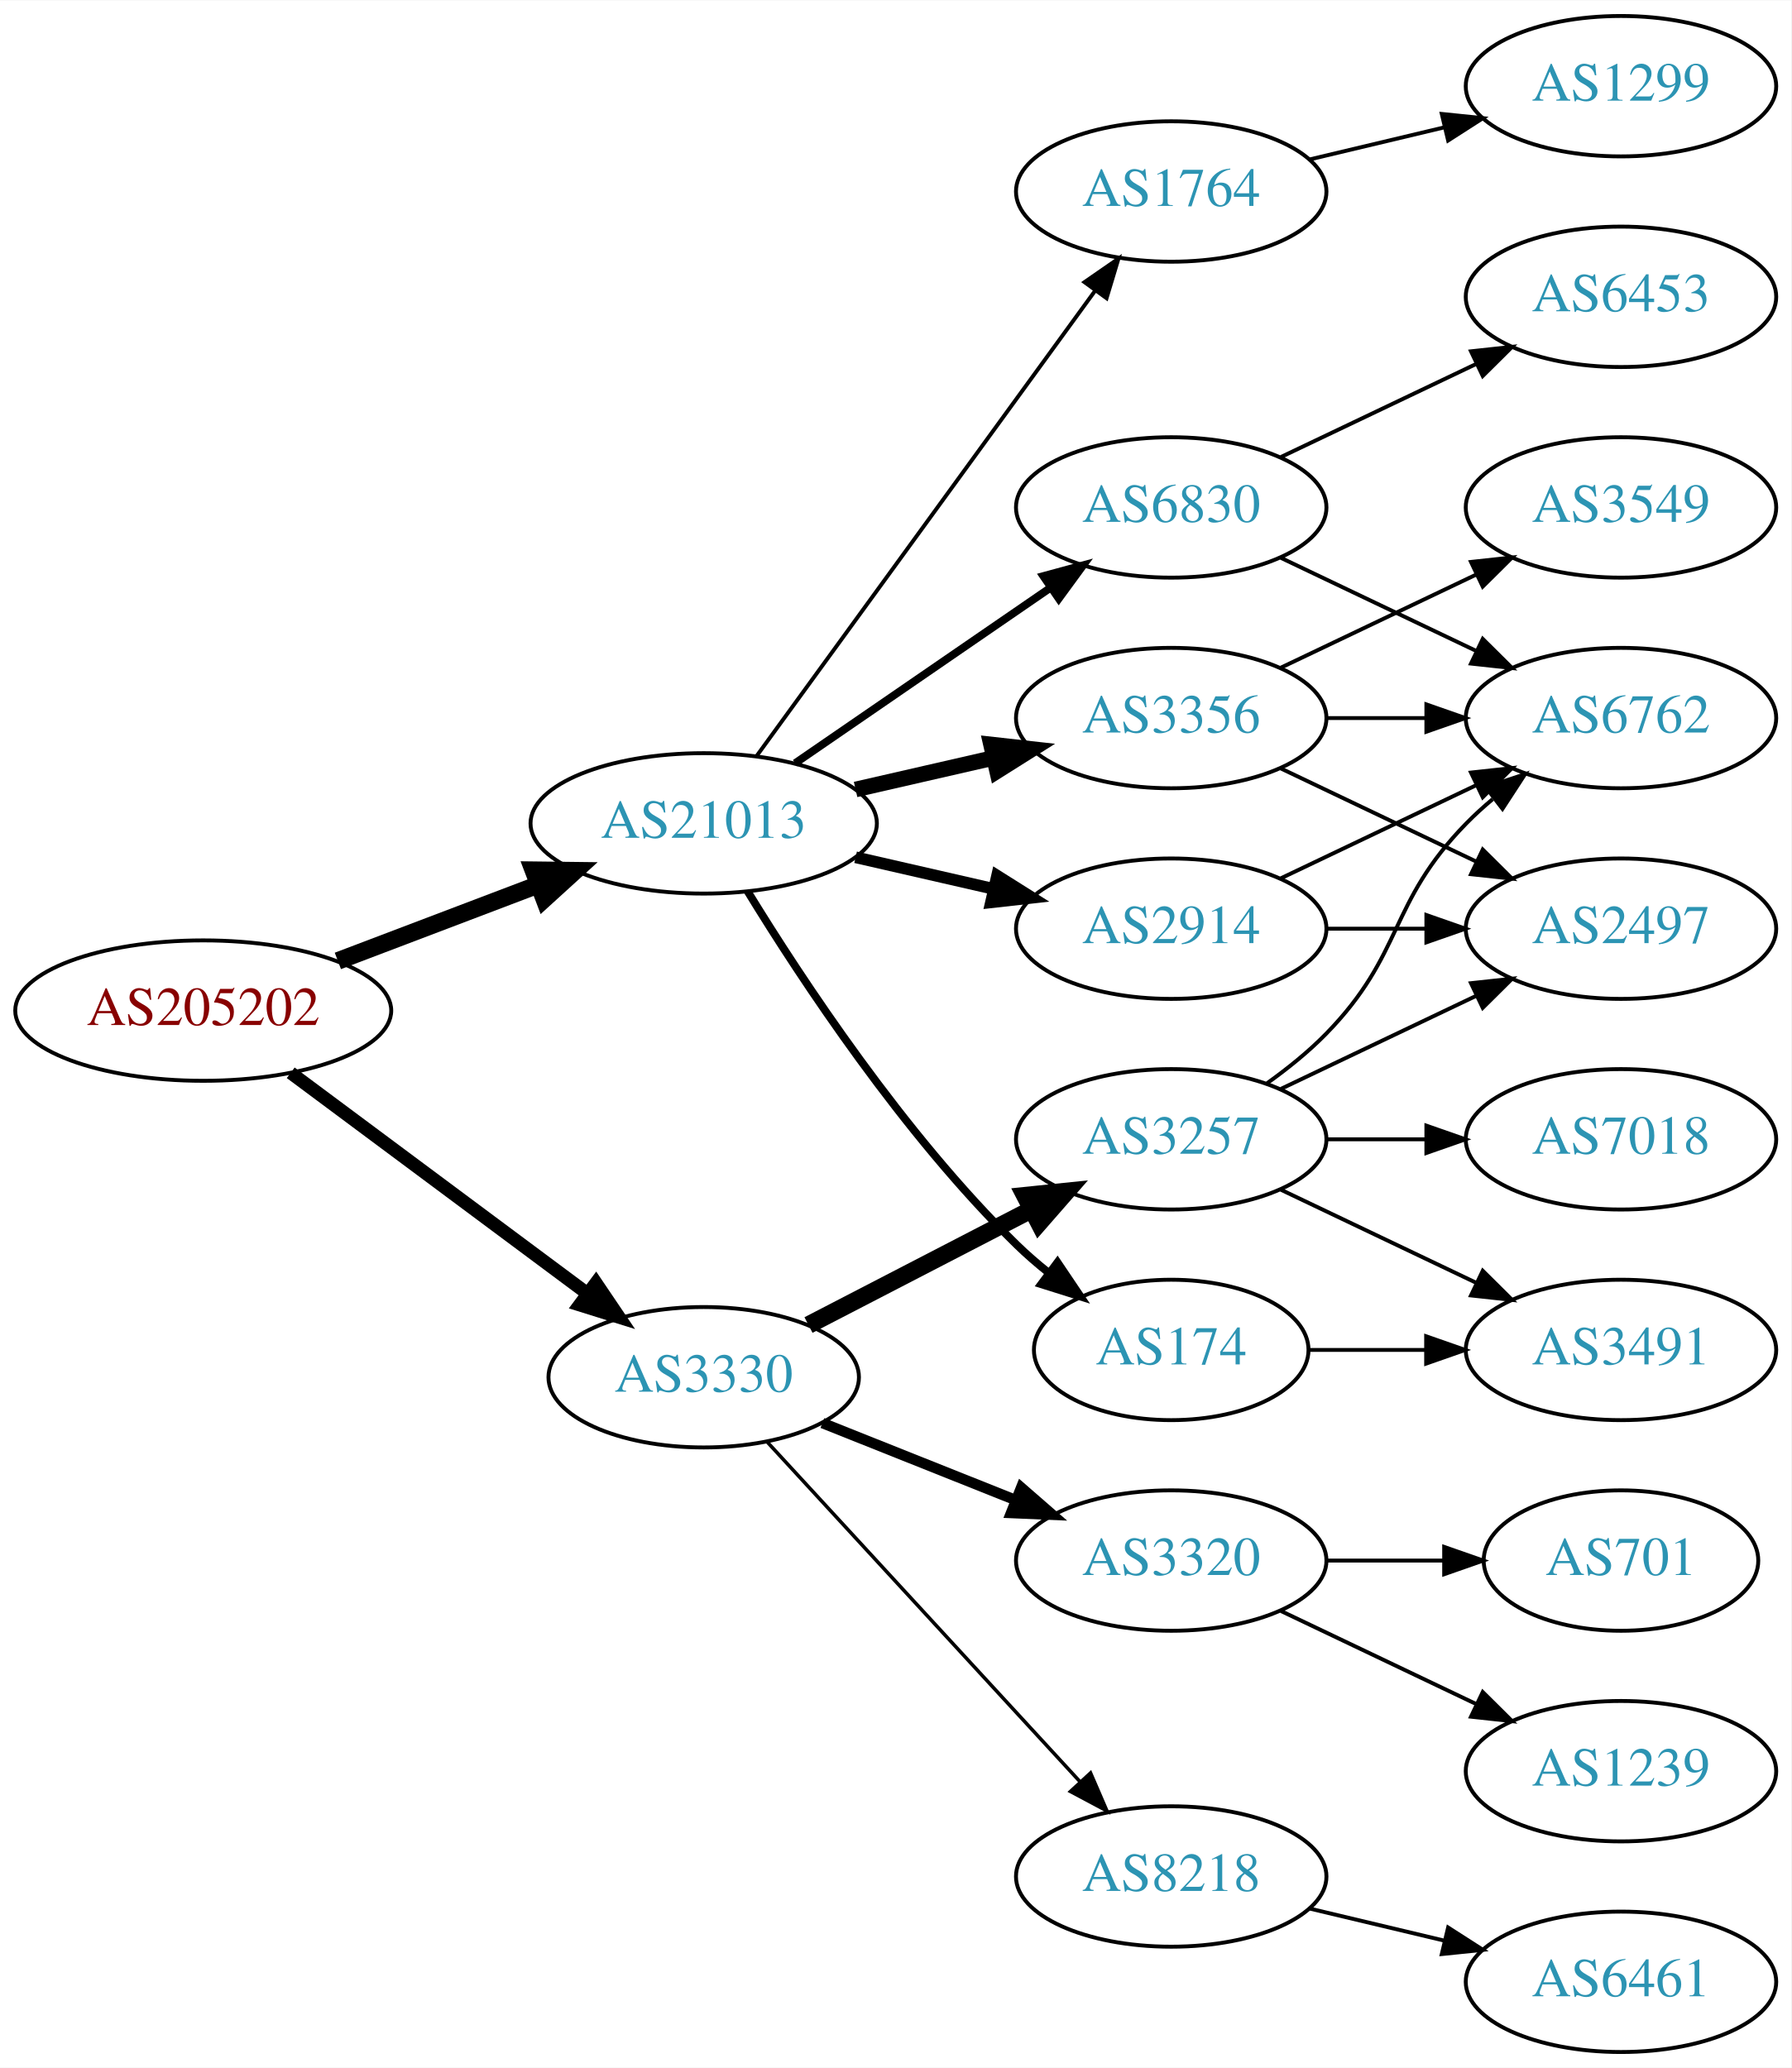
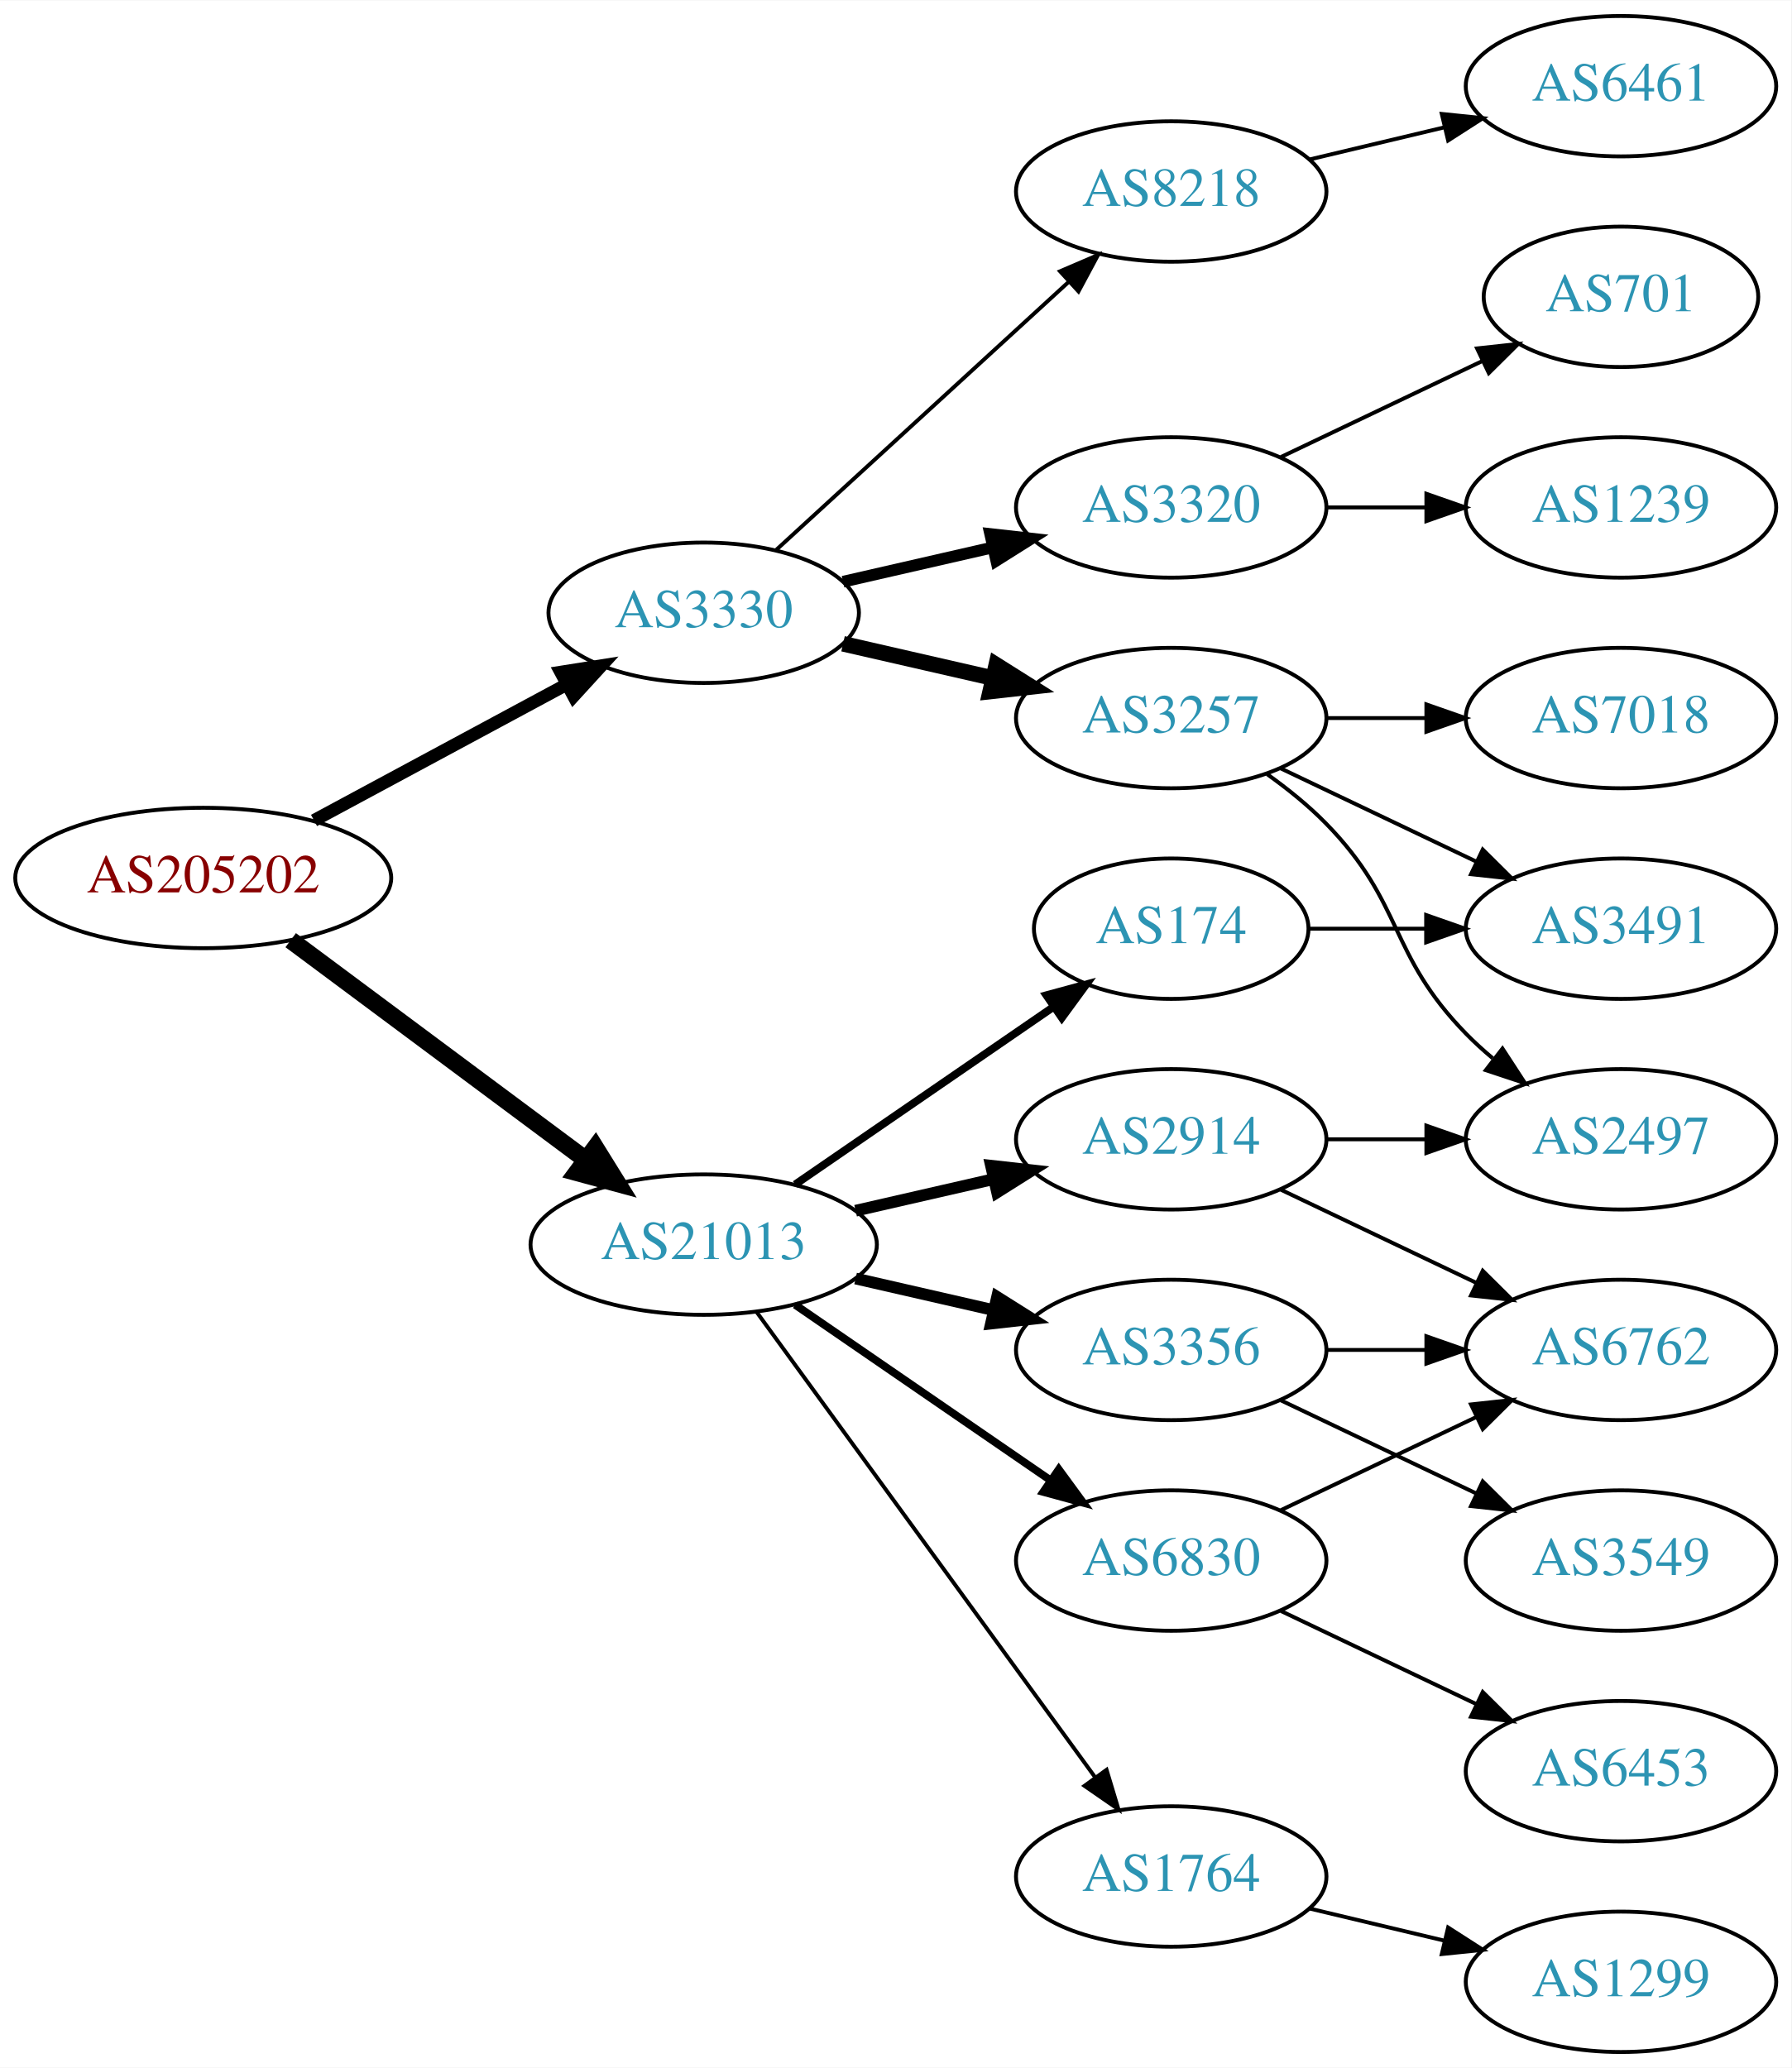
<svg xmlns="http://www.w3.org/2000/svg" xmlns:xlink="http://www.w3.org/1999/xlink" width="459pt" height="530pt" viewBox="0.00 0.00 459.17 530.00">
  <g id="graph0" class="graph" transform="scale(1 1) rotate(0) translate(4 526)">
    <polygon fill="white" stroke="none" points="-4,4 -4,-526 455.17,-526 455.17,4 -4,4" />
    <g id="node1" class="node">
      <g id="a_node1">
        <a xlink:href="/asn/205202" xlink:title="AS205202 ~ Catalysts GmbH [AT]">
-           <ellipse fill="#ffffff" stroke="black" cx="48.096" cy="-267" rx="48.192" ry="18" />
-           <text text-anchor="middle" x="48.096" y="-263.3" font-family="Times,serif" font-size="14.00" fill="#880000">AS205202</text>
+           <ellipse fill="#ffffff" stroke="black" cx="48.096" cy="-301" rx="48.192" ry="18" />
+           <text text-anchor="middle" x="48.096" y="-297.3" font-family="Times,serif" font-size="14.00" fill="#880000">AS205202</text>
        </a>
      </g>
    </g>
    <g id="node2" class="node">
      <g id="a_node2">
        <a xlink:href="/asn/3330" xlink:title="AS3330 ~ Vienna, Austria [AT]">
-           <ellipse fill="#ffffff" stroke="black" cx="176.388" cy="-173" rx="39.794" ry="18" />
-           <text text-anchor="middle" x="176.388" y="-169.3" font-family="Times,serif" font-size="14.00" fill="#2c94b3">AS3330</text>
+           <ellipse fill="#ffffff" stroke="black" cx="176.388" cy="-369" rx="39.794" ry="18" />
+           <text text-anchor="middle" x="176.388" y="-365.3" font-family="Times,serif" font-size="14.00" fill="#2c94b3">AS3330</text>
        </a>
      </g>
    </g>
    <g id="edge1" class="edge">
-       <path fill="none" stroke="black" stroke-width="3.375" d="M70.519,-251.054C91.454,-235.473 123.461,-211.649 146.609,-194.42" />
-       <polygon fill="black" stroke="black" stroke-width="3.375" points="148.767,-197.177 154.699,-188.399 144.587,-191.562 148.767,-197.177" />
+       <path fill="none" stroke="black" stroke-width="3.273" d="M76.499,-315.755C95.498,-325.985 120.934,-339.68 141.251,-350.62" />
+       <polygon fill="black" stroke="black" stroke-width="3.273" points="139.72,-353.77 150.184,-355.429 143.038,-347.607 139.72,-353.77" />
    </g>
    <g id="node3" class="node">
      <g id="a_node3">
        <a xlink:href="/asn/21013" xlink:title="AS21013 ~ Wels, AT [AT]">
-           <ellipse fill="#ffffff" stroke="black" cx="176.388" cy="-315" rx="44.393" ry="18" />
-           <text text-anchor="middle" x="176.388" y="-311.3" font-family="Times,serif" font-size="14.00" fill="#2c94b3">AS21013</text>
+           <ellipse fill="#ffffff" stroke="black" cx="176.388" cy="-207" rx="44.393" ry="18" />
+           <text text-anchor="middle" x="176.388" y="-203.3" font-family="Times,serif" font-size="14.00" fill="#2c94b3">AS21013</text>
        </a>
      </g>
    </g>
    <g id="edge2" class="edge">
-       <path fill="none" stroke="black" stroke-width="4.5" d="M82.608,-279.737C98.368,-285.727 117.314,-292.928 133.964,-299.256" />
-       <polygon fill="black" stroke="black" stroke-width="4.5" points="132.715,-302.994 143.461,-302.866 135.513,-295.632 132.715,-302.994" />
+       <path fill="none" stroke="black" stroke-width="4.5" d="M70.519,-285.054C91.328,-269.566 123.078,-245.934 146.192,-228.731" />
+       <polygon fill="black" stroke="black" stroke-width="4.5" points="148.609,-231.84 154.28,-222.71 143.907,-225.522 148.609,-231.84" />
    </g>
    <g id="node4" class="node">
      <g id="a_node4">
-         <a xlink:href="/asn/3257" xlink:title="AS3257 ~ GTT [DE]">
-           <ellipse fill="#ffffff" stroke="black" cx="296.23" cy="-234" rx="39.794" ry="18" />
-           <text text-anchor="middle" x="296.23" y="-230.3" font-family="Times,serif" font-size="14.00" fill="#2c94b3">AS3257</text>
+         <a xlink:href="/asn/3320" xlink:title="AS3320 ~ DTAG [DE]">
+           <ellipse fill="#ffffff" stroke="black" cx="296.23" cy="-396" rx="39.794" ry="18" />
+           <text text-anchor="middle" x="296.23" y="-392.3" font-family="Times,serif" font-size="14.00" fill="#2c94b3">AS3320</text>
        </a>
      </g>
    </g>
    <g id="edge3" class="edge">
-       <path fill="none" stroke="black" stroke-width="4.5" d="M203.249,-186.387C220.057,-195.087 242.172,-206.535 260.505,-216.025" />
-       <polygon fill="black" stroke="black" stroke-width="4.5" points="258.739,-219.544 269.429,-220.645 262.359,-212.551 258.739,-219.544" />
+       <path fill="none" stroke="black" stroke-width="3" d="M212.107,-376.955C224.107,-379.704 237.728,-382.825 250.42,-385.733" />
+       <polygon fill="black" stroke="black" stroke-width="3" points="249.823,-389.187 260.352,-388.009 251.386,-382.364 249.823,-389.187" />
    </g>
    <g id="node5" class="node">
      <g id="a_node5">
-         <a xlink:href="/asn/8218" xlink:title="AS8218 ~ legacy Neotelecoms [FR]">
-           <ellipse fill="#ffffff" stroke="black" cx="296.23" cy="-45" rx="39.794" ry="18" />
-           <text text-anchor="middle" x="296.23" y="-41.3" font-family="Times,serif" font-size="14.00" fill="#2c94b3">AS8218</text>
+         <a xlink:href="/asn/3257" xlink:title="AS3257 ~ GTT [DE]">
+           <ellipse fill="#ffffff" stroke="black" cx="296.23" cy="-342" rx="39.794" ry="18" />
+           <text text-anchor="middle" x="296.23" y="-338.3" font-family="Times,serif" font-size="14.00" fill="#2c94b3">AS3257</text>
        </a>
      </g>
    </g>
    <g id="edge4" class="edge">
-       <path fill="none" stroke="black" stroke-width="0.9" d="M192.552,-156.528C212.945,-134.377 249.36,-94.824 272.892,-69.263" />
-       <polygon fill="black" stroke="black" stroke-width="0.9" points="275.551,-71.543 279.75,-61.815 270.401,-66.801 275.551,-71.543" />
+       <path fill="none" stroke="black" stroke-width="4" d="M212.107,-361.045C224.107,-358.296 237.728,-355.175 250.42,-352.267" />
+       <polygon fill="black" stroke="black" stroke-width="4" points="251.386,-355.636 260.352,-349.991 249.823,-348.813 251.386,-355.636" />
    </g>
    <g id="node6" class="node">
      <g id="a_node6">
-         <a xlink:href="/asn/3320" xlink:title="AS3320 ~ DTAG [DE]">
-           <ellipse fill="#ffffff" stroke="black" cx="296.23" cy="-126" rx="39.794" ry="18" />
-           <text text-anchor="middle" x="296.23" y="-122.3" font-family="Times,serif" font-size="14.00" fill="#2c94b3">AS3320</text>
+         <a xlink:href="/asn/8218" xlink:title="AS8218 ~ legacy Neotelecoms [FR]">
+           <ellipse fill="#ffffff" stroke="black" cx="296.23" cy="-477" rx="39.794" ry="18" />
+           <text text-anchor="middle" x="296.23" y="-473.3" font-family="Times,serif" font-size="14.00" fill="#2c94b3">AS8218</text>
        </a>
      </g>
    </g>
    <g id="edge5" class="edge">
-       <path fill="none" stroke="black" stroke-width="2.7" d="M206.82,-161.261C221.724,-155.317 240.02,-148.02 256.094,-141.609" />
-       <polygon fill="black" stroke="black" stroke-width="2.7" points="257.772,-144.708 265.764,-137.752 255.179,-138.206 257.772,-144.708" />
+       <path fill="none" stroke="black" d="M195.03,-385.169C214.902,-403.382 247.365,-433.133 269.934,-453.817" />
+       <polygon fill="black" stroke="black" points="267.73,-456.545 277.467,-460.721 272.46,-451.384 267.73,-456.545" />
+     </g>
+     <g id="node13" class="node">
+       <g id="a_node13">
+         <a xlink:href="/asn/3356" xlink:title="AS3356 ~ Level 3 Parent, LLC [US]">
+           <ellipse fill="#ffffff" stroke="black" cx="296.23" cy="-180" rx="39.794" ry="18" />
+           <text text-anchor="middle" x="296.23" y="-176.3" font-family="Times,serif" font-size="14.00" fill="#2c94b3">AS3356</text>
+         </a>
+       </g>
+     </g>
+     <g id="edge12" class="edge">
+       <path fill="none" stroke="black" stroke-width="3" d="M215.322,-198.308C226.563,-195.733 238.976,-192.889 250.599,-190.226" />
+       <polygon fill="black" stroke="black" stroke-width="3" points="251.595,-193.588 260.56,-187.943 250.031,-186.765 251.595,-193.588" />
    </g>
    <g id="node14" class="node">
      <g id="a_node14">
-         <a xlink:href="/asn/174" xlink:title="AS174 ~ Cogent Communications [US]">
-           <ellipse fill="#ffffff" stroke="black" cx="296.23" cy="-180" rx="35.194" ry="18" />
-           <text text-anchor="middle" x="296.23" y="-176.3" font-family="Times,serif" font-size="14.00" fill="#2c94b3">AS174</text>
+         <a xlink:href="/asn/6830" xlink:title="AS6830 ~ LGI-UPC [AT]">
+           <ellipse fill="#ffffff" stroke="black" cx="296.23" cy="-126" rx="39.794" ry="18" />
+           <text text-anchor="middle" x="296.23" y="-122.3" font-family="Times,serif" font-size="14.00" fill="#2c94b3">AS6830</text>
        </a>
      </g>
    </g>
    <g id="edge13" class="edge">
-       <path fill="none" stroke="black" stroke-width="2" d="M187.653,-297.56C201.462,-275.009 227.651,-235.278 256.584,-207 259.119,-204.522 261.903,-202.11 264.778,-199.812" />
-       <polygon fill="black" stroke="black" stroke-width="2" points="267.074,-202.465 272.994,-193.679 262.887,-196.856 267.074,-202.465" />
+       <path fill="none" stroke="black" stroke-width="2" d="M199.83,-191.574C218.412,-178.802 244.972,-160.545 265.352,-146.537" />
+       <polygon fill="black" stroke="black" stroke-width="2" points="267.408,-149.371 273.666,-140.822 263.443,-143.602 267.408,-149.371" />
    </g>
    <g id="node15" class="node">
      <g id="a_node15">
-         <a xlink:href="/asn/1764" xlink:title="AS1764 ~ NEXTLAYER-AS [AT]">
-           <ellipse fill="#ffffff" stroke="black" cx="296.23" cy="-477" rx="39.794" ry="18" />
-           <text text-anchor="middle" x="296.23" y="-473.3" font-family="Times,serif" font-size="14.00" fill="#2c94b3">AS1764</text>
+         <a xlink:href="/asn/174" xlink:title="AS174 ~ Cogent Communications [US]">
+           <ellipse fill="#ffffff" stroke="black" cx="296.23" cy="-288" rx="35.194" ry="18" />
+           <text text-anchor="middle" x="296.23" y="-284.3" font-family="Times,serif" font-size="14.00" fill="#2c94b3">AS174</text>
        </a>
      </g>
    </g>
    <g id="edge14" class="edge">
-       <path fill="none" stroke="black" d="M189.999,-332.337C210.82,-360.96 252.482,-418.233 276.671,-451.486" />
-       <polygon fill="black" stroke="black" points="273.997,-453.76 282.71,-459.788 279.657,-449.642 273.997,-453.76" />
+       <path fill="none" stroke="black" stroke-width="2" d="M199.83,-222.426C218.645,-235.359 245.642,-253.915 266.118,-267.99" />
+       <polygon fill="black" stroke="black" stroke-width="2" points="264.228,-270.937 274.451,-273.718 268.193,-265.169 264.228,-270.937" />
    </g>
    <g id="node16" class="node">
      <g id="a_node16">
        <a xlink:href="/asn/2914" xlink:title="AS2914 ~ NTT America, Inc. [US]">
-           <ellipse fill="#ffffff" stroke="black" cx="296.23" cy="-288" rx="39.794" ry="18" />
-           <text text-anchor="middle" x="296.23" y="-284.3" font-family="Times,serif" font-size="14.00" fill="#2c94b3">AS2914</text>
+           <ellipse fill="#ffffff" stroke="black" cx="296.23" cy="-234" rx="39.794" ry="18" />
+           <text text-anchor="middle" x="296.23" y="-230.3" font-family="Times,serif" font-size="14.00" fill="#2c94b3">AS2914</text>
        </a>
      </g>
    </g>
    <g id="edge15" class="edge">
-       <path fill="none" stroke="black" stroke-width="3" d="M215.322,-306.308C226.563,-303.733 238.976,-300.889 250.599,-298.226" />
-       <polygon fill="black" stroke="black" stroke-width="3" points="251.595,-301.588 260.56,-295.943 250.031,-294.765 251.595,-301.588" />
+       <path fill="none" stroke="black" stroke-width="3" d="M215.322,-215.692C226.563,-218.267 238.976,-221.111 250.599,-223.774" />
+       <polygon fill="black" stroke="black" stroke-width="3" points="250.031,-227.235 260.56,-226.057 251.595,-220.412 250.031,-227.235" />
    </g>
    <g id="node17" class="node">
      <g id="a_node17">
-         <a xlink:href="/asn/3356" xlink:title="AS3356 ~ Level 3 Parent, LLC [US]">
-           <ellipse fill="#ffffff" stroke="black" cx="296.23" cy="-342" rx="39.794" ry="18" />
-           <text text-anchor="middle" x="296.23" y="-338.3" font-family="Times,serif" font-size="14.00" fill="#2c94b3">AS3356</text>
+         <a xlink:href="/asn/1764" xlink:title="AS1764 ~ NEXTLAYER-AS [AT]">
+           <ellipse fill="#ffffff" stroke="black" cx="296.23" cy="-45" rx="39.794" ry="18" />
+           <text text-anchor="middle" x="296.23" y="-41.3" font-family="Times,serif" font-size="14.00" fill="#2c94b3">AS1764</text>
        </a>
      </g>
    </g>
    <g id="edge16" class="edge">
-       <path fill="none" stroke="black" stroke-width="4" d="M215.322,-323.692C226.563,-326.267 238.976,-329.111 250.599,-331.774" />
-       <polygon fill="black" stroke="black" stroke-width="4" points="250.031,-335.235 260.56,-334.057 251.595,-328.412 250.031,-335.235" />
+       <path fill="none" stroke="black" d="M189.999,-189.663C210.82,-161.04 252.482,-103.767 276.671,-70.514" />
+       <polygon fill="black" stroke="black" points="279.657,-72.358 282.71,-62.212 273.997,-68.24 279.657,-72.358" />
+     </g>
+     <g id="node7" class="node">
+       <g id="a_node7">
+         <a xlink:href="/asn/701" xlink:title="AS701 ~ UUNET [US]">
+           <ellipse fill="#ffffff" stroke="black" cx="411.523" cy="-450" rx="35.194" ry="18" />
+           <text text-anchor="middle" x="411.523" y="-446.3" font-family="Times,serif" font-size="14.00" fill="#2c94b3">AS701</text>
+         </a>
+       </g>
+     </g>
+     <g id="edge6" class="edge">
+       <path fill="none" stroke="black" d="M324.367,-408.934C339.798,-416.29 359.284,-425.577 375.819,-433.459" />
+       <polygon fill="black" stroke="black" points="374.628,-436.768 385.161,-437.911 377.64,-430.449 374.628,-436.768" />
+     </g>
+     <g id="node8" class="node">
+       <g id="a_node8">
+         <a xlink:href="/asn/1239" xlink:title="AS1239 ~ Sprint [US]">
+           <ellipse fill="#ffffff" stroke="black" cx="411.523" cy="-396" rx="39.794" ry="18" />
+           <text text-anchor="middle" x="411.523" y="-392.3" font-family="Times,serif" font-size="14.00" fill="#2c94b3">AS1239</text>
+         </a>
+       </g>
+     </g>
+     <g id="edge7" class="edge">
+       <path fill="none" stroke="black" d="M335.902,-396C344.105,-396 352.869,-396 361.401,-396" />
+       <polygon fill="black" stroke="black" points="361.641,-399.5 371.641,-396 361.641,-392.5 361.641,-399.5" />
+     </g>
+     <g id="node9" class="node">
+       <g id="a_node9">
+         <a xlink:href="/asn/3491" xlink:title="AS3491 ~ PCCW Global, Inc. [US]">
+           <ellipse fill="#ffffff" stroke="black" cx="411.523" cy="-288" rx="39.794" ry="18" />
+           <text text-anchor="middle" x="411.523" y="-284.3" font-family="Times,serif" font-size="14.00" fill="#2c94b3">AS3491</text>
+         </a>
+       </g>
+     </g>
+     <g id="edge8" class="edge">
+       <path fill="none" stroke="black" d="M324.367,-329.066C339.361,-321.919 358.182,-312.948 374.405,-305.215" />
+       <polygon fill="black" stroke="black" points="376.087,-308.291 383.608,-300.829 373.075,-301.972 376.087,-308.291" />
+     </g>
+     <g id="node10" class="node">
+       <g id="a_node10">
+         <a xlink:href="/asn/2497" xlink:title="AS2497 ~ Internet Initiative Japan Inc. [JP]">
+           <ellipse fill="#ffffff" stroke="black" cx="411.523" cy="-234" rx="39.794" ry="18" />
+           <text text-anchor="middle" x="411.523" y="-230.3" font-family="Times,serif" font-size="14.00" fill="#2c94b3">AS2497</text>
+         </a>
+       </g>
+     </g>
+     <g id="edge9" class="edge">
+       <path fill="none" stroke="black" d="M320.824,-327.611C326.08,-323.852 331.412,-319.563 335.877,-315 356.049,-294.383 351.704,-281.617 371.877,-261 373.969,-258.861 376.253,-256.782 378.63,-254.79" />
+       <polygon fill="black" stroke="black" points="381.148,-257.268 386.929,-248.389 376.873,-251.725 381.148,-257.268" />
+     </g>
+     <g id="node11" class="node">
+       <g id="a_node11">
+         <a xlink:href="/asn/7018" xlink:title="AS7018 ~ AT&amp;T Services, Inc. [US]">
+           <ellipse fill="#ffffff" stroke="black" cx="411.523" cy="-342" rx="39.794" ry="18" />
+           <text text-anchor="middle" x="411.523" y="-338.3" font-family="Times,serif" font-size="14.00" fill="#2c94b3">AS7018</text>
+         </a>
+       </g>
+     </g>
+     <g id="edge10" class="edge">
+       <path fill="none" stroke="black" d="M335.902,-342C344.105,-342 352.869,-342 361.401,-342" />
+       <polygon fill="black" stroke="black" points="361.641,-345.5 371.641,-342 361.641,-338.5 361.641,-345.5" />
+     </g>
+     <g id="node12" class="node">
+       <g id="a_node12">
+         <a xlink:href="/asn/6461" xlink:title="AS6461 ~ Zayo Bandwidth [US]">
+           <ellipse fill="#ffffff" stroke="black" cx="411.523" cy="-504" rx="39.794" ry="18" />
+           <text text-anchor="middle" x="411.523" y="-500.3" font-family="Times,serif" font-size="14.00" fill="#2c94b3">AS6461</text>
+         </a>
+       </g>
+     </g>
+     <g id="edge11" class="edge">
+       <path fill="none" stroke="black" d="M331.837,-485.248C342.709,-487.838 354.863,-490.735 366.305,-493.462" />
+       <polygon fill="black" stroke="black" points="365.589,-496.889 376.128,-495.803 367.212,-490.08 365.589,-496.889" />
    </g>
    <g id="node18" class="node">
      <g id="a_node18">
-         <a xlink:href="/asn/6830" xlink:title="AS6830 ~ LGI-UPC [AT]">
-           <ellipse fill="#ffffff" stroke="black" cx="296.23" cy="-396" rx="39.794" ry="18" />
-           <text text-anchor="middle" x="296.23" y="-392.3" font-family="Times,serif" font-size="14.00" fill="#2c94b3">AS6830</text>
+         <a xlink:href="/asn/3549" xlink:title="AS3549 ~ Level 3 Parent, LLC [US]">
+           <ellipse fill="#ffffff" stroke="black" cx="411.523" cy="-126" rx="39.794" ry="18" />
+           <text text-anchor="middle" x="411.523" y="-122.3" font-family="Times,serif" font-size="14.00" fill="#2c94b3">AS3549</text>
        </a>
      </g>
    </g>
    <g id="edge17" class="edge">
-       <path fill="none" stroke="black" stroke-width="2" d="M199.83,-330.426C218.412,-343.198 244.972,-361.455 265.352,-375.463" />
-       <polygon fill="black" stroke="black" stroke-width="2" points="263.443,-378.398 273.666,-381.178 267.408,-372.629 263.443,-378.398" />
-     </g>
-     <g id="node7" class="node">
-       <g id="a_node7">
+       <path fill="none" stroke="black" d="M324.367,-167.066C339.361,-159.919 358.182,-150.948 374.405,-143.215" />
+       <polygon fill="black" stroke="black" points="376.087,-146.291 383.608,-138.829 373.075,-139.972 376.087,-146.291" />
+     </g>
+     <g id="node19" class="node">
+       <g id="a_node19">
        <a xlink:href="/asn/6762" xlink:title="AS6762 ~ TELECOM ITALIA SPARKLE S.p.A. [IT]">
-           <ellipse fill="#ffffff" stroke="black" cx="411.523" cy="-342" rx="39.794" ry="18" />
-           <text text-anchor="middle" x="411.523" y="-338.3" font-family="Times,serif" font-size="14.00" fill="#2c94b3">AS6762</text>
-         </a>
-       </g>
-     </g>
-     <g id="edge6" class="edge">
-       <path fill="none" stroke="black" d="M320.824,-248.389C326.08,-252.148 331.412,-256.437 335.877,-261 356.049,-281.617 351.704,-294.383 371.877,-315 373.969,-317.139 376.253,-319.218 378.63,-321.21" />
-       <polygon fill="black" stroke="black" points="376.873,-324.275 386.929,-327.611 381.148,-318.732 376.873,-324.275" />
-     </g>
-     <g id="node8" class="node">
-       <g id="a_node8">
-         <a xlink:href="/asn/7018" xlink:title="AS7018 ~ AT&amp;T Services, Inc. [US]">
-           <ellipse fill="#ffffff" stroke="black" cx="411.523" cy="-234" rx="39.794" ry="18" />
-           <text text-anchor="middle" x="411.523" y="-230.3" font-family="Times,serif" font-size="14.00" fill="#2c94b3">AS7018</text>
-         </a>
-       </g>
-     </g>
-     <g id="edge7" class="edge">
+           <ellipse fill="#ffffff" stroke="black" cx="411.523" cy="-180" rx="39.794" ry="18" />
+           <text text-anchor="middle" x="411.523" y="-176.3" font-family="Times,serif" font-size="14.00" fill="#2c94b3">AS6762</text>
+         </a>
+       </g>
+     </g>
+     <g id="edge18" class="edge">
+       <path fill="none" stroke="black" d="M335.902,-180C344.105,-180 352.869,-180 361.401,-180" />
+       <polygon fill="black" stroke="black" points="361.641,-183.5 371.641,-180 361.641,-176.5 361.641,-183.5" />
+     </g>
+     <g id="edge20" class="edge">
+       <path fill="none" stroke="black" d="M324.367,-138.934C339.361,-146.081 358.182,-155.052 374.405,-162.785" />
+       <polygon fill="black" stroke="black" points="373.075,-166.028 383.608,-167.171 376.087,-159.709 373.075,-166.028" />
+     </g>
+     <g id="node20" class="node">
+       <g id="a_node20">
+         <a xlink:href="/asn/6453" xlink:title="AS6453 ~ TATA COMMUNICATIONS (AMERICA) INC [US]">
+           <ellipse fill="#ffffff" stroke="black" cx="411.523" cy="-72" rx="39.794" ry="18" />
+           <text text-anchor="middle" x="411.523" y="-68.3" font-family="Times,serif" font-size="14.00" fill="#2c94b3">AS6453</text>
+         </a>
+       </g>
+     </g>
+     <g id="edge19" class="edge">
+       <path fill="none" stroke="black" d="M324.367,-113.066C339.361,-105.919 358.182,-96.948 374.405,-89.215" />
+       <polygon fill="black" stroke="black" points="376.087,-92.291 383.608,-84.829 373.075,-85.972 376.087,-92.291" />
+     </g>
+     <g id="edge21" class="edge">
+       <path fill="none" stroke="black" d="M331.529,-288C340.906,-288 351.257,-288 361.291,-288" />
+       <polygon fill="black" stroke="black" points="361.58,-291.5 371.58,-288 361.58,-284.5 361.58,-291.5" />
+     </g>
+     <g id="edge23" class="edge">
      <path fill="none" stroke="black" d="M335.902,-234C344.105,-234 352.869,-234 361.401,-234" />
      <polygon fill="black" stroke="black" points="361.641,-237.5 371.641,-234 361.641,-230.5 361.641,-237.5" />
    </g>
-     <g id="node9" class="node">
-       <g id="a_node9">
-         <a xlink:href="/asn/2497" xlink:title="AS2497 ~ Internet Initiative Japan Inc. [JP]">
-           <ellipse fill="#ffffff" stroke="black" cx="411.523" cy="-288" rx="39.794" ry="18" />
-           <text text-anchor="middle" x="411.523" y="-284.3" font-family="Times,serif" font-size="14.00" fill="#2c94b3">AS2497</text>
-         </a>
-       </g>
-     </g>
-     <g id="edge8" class="edge">
-       <path fill="none" stroke="black" d="M324.367,-246.934C339.361,-254.081 358.182,-263.052 374.405,-270.785" />
-       <polygon fill="black" stroke="black" points="373.075,-274.028 383.608,-275.171 376.087,-267.709 373.075,-274.028" />
-     </g>
-     <g id="node10" class="node">
-       <g id="a_node10">
-         <a xlink:href="/asn/3491" xlink:title="AS3491 ~ PCCW Global, Inc. [US]">
-           <ellipse fill="#ffffff" stroke="black" cx="411.523" cy="-180" rx="39.794" ry="18" />
-           <text text-anchor="middle" x="411.523" y="-176.3" font-family="Times,serif" font-size="14.00" fill="#2c94b3">AS3491</text>
-         </a>
-       </g>
-     </g>
-     <g id="edge9" class="edge">
+     <g id="edge22" class="edge">
      <path fill="none" stroke="black" d="M324.367,-221.066C339.361,-213.919 358.182,-204.948 374.405,-197.215" />
      <polygon fill="black" stroke="black" points="376.087,-200.291 383.608,-192.829 373.075,-193.972 376.087,-200.291" />
    </g>
-     <g id="node11" class="node">
-       <g id="a_node11">
-         <a xlink:href="/asn/6461" xlink:title="AS6461 ~ Zayo Bandwidth [US]">
+     <g id="node21" class="node">
+       <g id="a_node21">
+         <a xlink:href="/asn/1299" xlink:title="AS1299 ~ Telia Carrier [EU]">
          <ellipse fill="#ffffff" stroke="black" cx="411.523" cy="-18" rx="39.794" ry="18" />
-           <text text-anchor="middle" x="411.523" y="-14.3" font-family="Times,serif" font-size="14.00" fill="#2c94b3">AS6461</text>
-         </a>
-       </g>
-     </g>
-     <g id="edge10" class="edge">
+           <text text-anchor="middle" x="411.523" y="-14.3" font-family="Times,serif" font-size="14.00" fill="#2c94b3">AS1299</text>
+         </a>
+       </g>
+     </g>
+     <g id="edge24" class="edge">
      <path fill="none" stroke="black" d="M331.837,-36.752C342.709,-34.162 354.863,-31.265 366.305,-28.538" />
      <polygon fill="black" stroke="black" points="367.212,-31.92 376.128,-26.197 365.589,-25.111 367.212,-31.92" />
    </g>
-     <g id="node12" class="node">
-       <g id="a_node12">
-         <a xlink:href="/asn/701" xlink:title="AS701 ~ UUNET [US]">
-           <ellipse fill="#ffffff" stroke="black" cx="411.523" cy="-126" rx="35.194" ry="18" />
-           <text text-anchor="middle" x="411.523" y="-122.3" font-family="Times,serif" font-size="14.00" fill="#2c94b3">AS701</text>
-         </a>
-       </g>
-     </g>
-     <g id="edge11" class="edge">
-       <path fill="none" stroke="black" d="M335.902,-126C345.608,-126 356.098,-126 366.061,-126" />
-       <polygon fill="black" stroke="black" points="366.198,-129.5 376.198,-126 366.198,-122.5 366.198,-129.5" />
-     </g>
-     <g id="node13" class="node">
-       <g id="a_node13">
-         <a xlink:href="/asn/1239" xlink:title="AS1239 ~ Sprint [US]">
-           <ellipse fill="#ffffff" stroke="black" cx="411.523" cy="-72" rx="39.794" ry="18" />
-           <text text-anchor="middle" x="411.523" y="-68.3" font-family="Times,serif" font-size="14.00" fill="#2c94b3">AS1239</text>
-         </a>
-       </g>
-     </g>
-     <g id="edge12" class="edge">
-       <path fill="none" stroke="black" d="M324.367,-113.066C339.361,-105.919 358.182,-96.948 374.405,-89.215" />
-       <polygon fill="black" stroke="black" points="376.087,-92.291 383.608,-84.829 373.075,-85.972 376.087,-92.291" />
-     </g>
-     <g id="edge26" class="edge">
-       <path fill="none" stroke="black" d="M331.529,-180C340.906,-180 351.257,-180 361.291,-180" />
-       <polygon fill="black" stroke="black" points="361.58,-183.5 371.58,-180 361.58,-176.5 361.58,-183.5" />
-     </g>
-     <g id="node19" class="node">
-       <g id="a_node19">
-         <a xlink:href="/asn/1299" xlink:title="AS1299 ~ Telia Carrier [EU]">
-           <ellipse fill="#ffffff" stroke="black" cx="411.523" cy="-504" rx="39.794" ry="18" />
-           <text text-anchor="middle" x="411.523" y="-500.3" font-family="Times,serif" font-size="14.00" fill="#2c94b3">AS1299</text>
-         </a>
-       </g>
-     </g>
-     <g id="edge18" class="edge">
-       <path fill="none" stroke="black" d="M331.837,-485.248C342.709,-487.838 354.863,-490.735 366.305,-493.462" />
-       <polygon fill="black" stroke="black" points="365.589,-496.889 376.128,-495.803 367.212,-490.08 365.589,-496.889" />
-     </g>
-     <g id="edge20" class="edge">
-       <path fill="none" stroke="black" d="M324.367,-300.934C339.361,-308.081 358.182,-317.052 374.405,-324.785" />
-       <polygon fill="black" stroke="black" points="373.075,-328.028 383.608,-329.171 376.087,-321.709 373.075,-328.028" />
-     </g>
-     <g id="edge19" class="edge">
-       <path fill="none" stroke="black" d="M335.902,-288C344.105,-288 352.869,-288 361.401,-288" />
-       <polygon fill="black" stroke="black" points="361.641,-291.5 371.641,-288 361.641,-284.5 361.641,-291.5" />
-     </g>
-     <g id="edge21" class="edge">
-       <path fill="none" stroke="black" d="M335.902,-342C344.105,-342 352.869,-342 361.401,-342" />
-       <polygon fill="black" stroke="black" points="361.641,-345.5 371.641,-342 361.641,-338.5 361.641,-345.5" />
-     </g>
-     <g id="edge23" class="edge">
-       <path fill="none" stroke="black" d="M324.367,-329.066C339.361,-321.919 358.182,-312.948 374.405,-305.215" />
-       <polygon fill="black" stroke="black" points="376.087,-308.291 383.608,-300.829 373.075,-301.972 376.087,-308.291" />
-     </g>
-     <g id="node20" class="node">
-       <g id="a_node20">
-         <a xlink:href="/asn/3549" xlink:title="AS3549 ~ Level 3 Parent, LLC [US]">
-           <ellipse fill="#ffffff" stroke="black" cx="411.523" cy="-396" rx="39.794" ry="18" />
-           <text text-anchor="middle" x="411.523" y="-392.3" font-family="Times,serif" font-size="14.00" fill="#2c94b3">AS3549</text>
-         </a>
-       </g>
-     </g>
-     <g id="edge22" class="edge">
-       <path fill="none" stroke="black" d="M324.367,-354.934C339.361,-362.081 358.182,-371.052 374.405,-378.785" />
-       <polygon fill="black" stroke="black" points="373.075,-382.028 383.608,-383.171 376.087,-375.709 373.075,-382.028" />
-     </g>
-     <g id="edge25" class="edge">
-       <path fill="none" stroke="black" d="M324.367,-383.066C339.361,-375.919 358.182,-366.948 374.405,-359.215" />
-       <polygon fill="black" stroke="black" points="376.087,-362.291 383.608,-354.829 373.075,-355.972 376.087,-362.291" />
-     </g>
-     <g id="node21" class="node">
-       <g id="a_node21">
-         <a xlink:href="/asn/6453" xlink:title="AS6453 ~ TATA COMMUNICATIONS (AMERICA) INC [US]">
-           <ellipse fill="#ffffff" stroke="black" cx="411.523" cy="-450" rx="39.794" ry="18" />
-           <text text-anchor="middle" x="411.523" y="-446.3" font-family="Times,serif" font-size="14.00" fill="#2c94b3">AS6453</text>
-         </a>
-       </g>
-     </g>
-     <g id="edge24" class="edge">
-       <path fill="none" stroke="black" d="M324.367,-408.934C339.361,-416.081 358.182,-425.052 374.405,-432.785" />
-       <polygon fill="black" stroke="black" points="373.075,-436.028 383.608,-437.171 376.087,-429.709 373.075,-436.028" />
-     </g>
  </g>
</svg>
